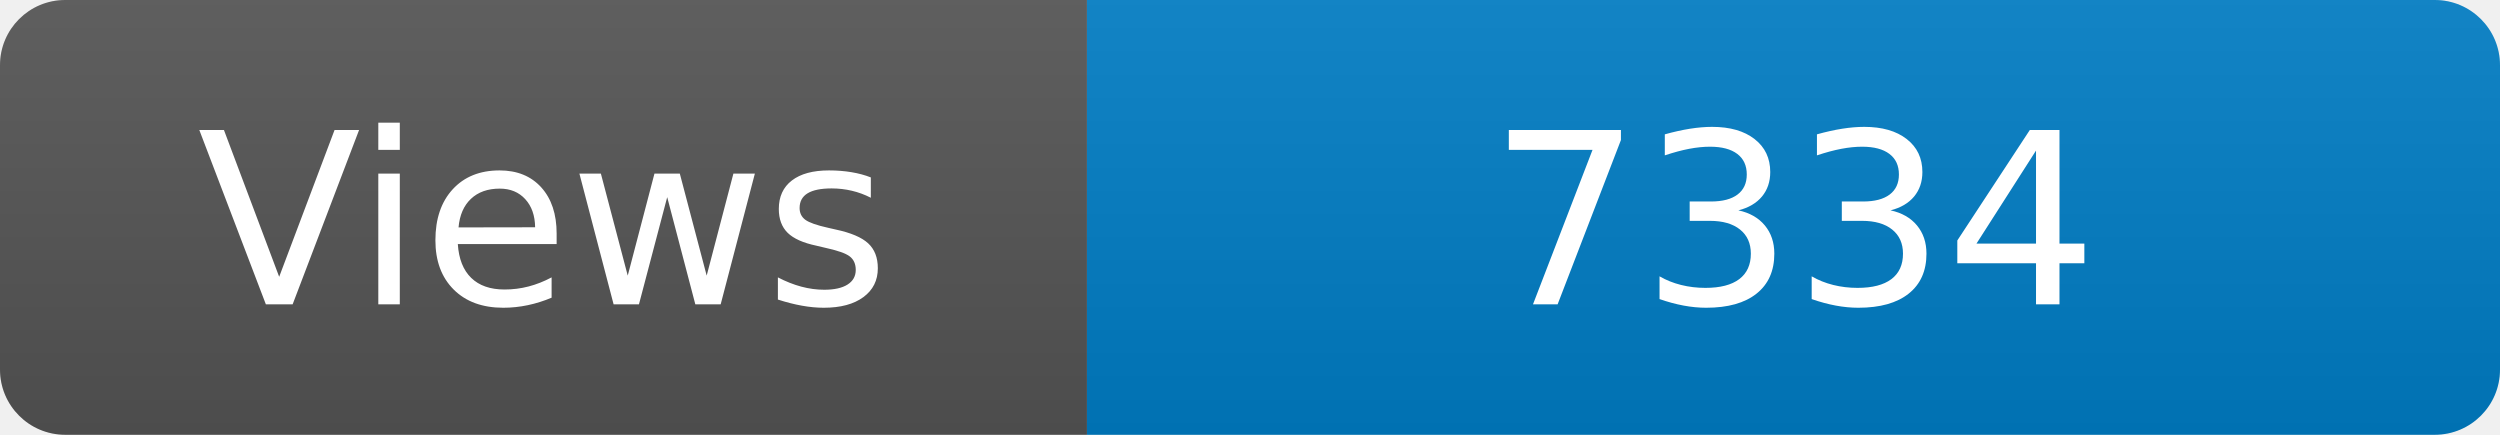
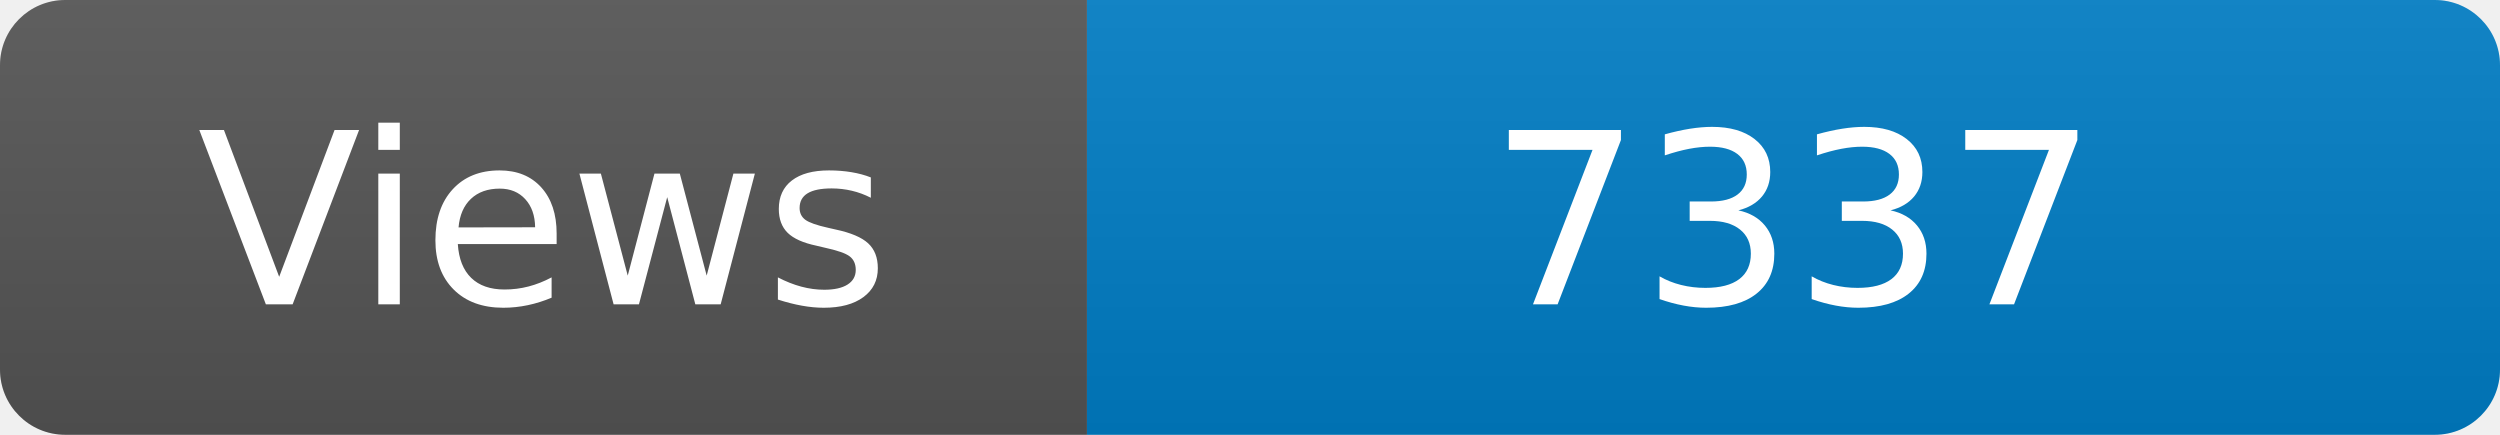
<svg xmlns="http://www.w3.org/2000/svg" width="115" height="20" role="img" aria-label="Maintained?: yes">
  <linearGradient id="s" x2="0" y2="100%">
    <stop offset="0" stop-color="#bbb" stop-opacity=".1" />
    <stop offset="1" stop-opacity=".1" />
  </linearGradient>
  <clipPath id="r">
    <rect width="115" height="20" rx="3" fill="#fff" />
  </clipPath>
  <g clip-path="url(#r)">
    <rect width="50" height="20" fill="#555" />
    <rect x="50" width="160" height="20" fill="#007ec6" />
    <rect width="115" height="20" fill="url(#s)" />
  </g>
  <g fill="#fff" text-anchor="middle" font-family="Verdana,Geneva,DejaVu Sans,sans-serif" font-size="110">
    <text x="250" y="140" transform="scale(.1)" fill="#fff">Views</text>
-     <text x="825" y="140" transform="scale(.1)" fill="#fff">7334</text>
+     <text x="825" y="140" transform="scale(.1)" fill="#fff">7337</text>
  </g>
</svg>
